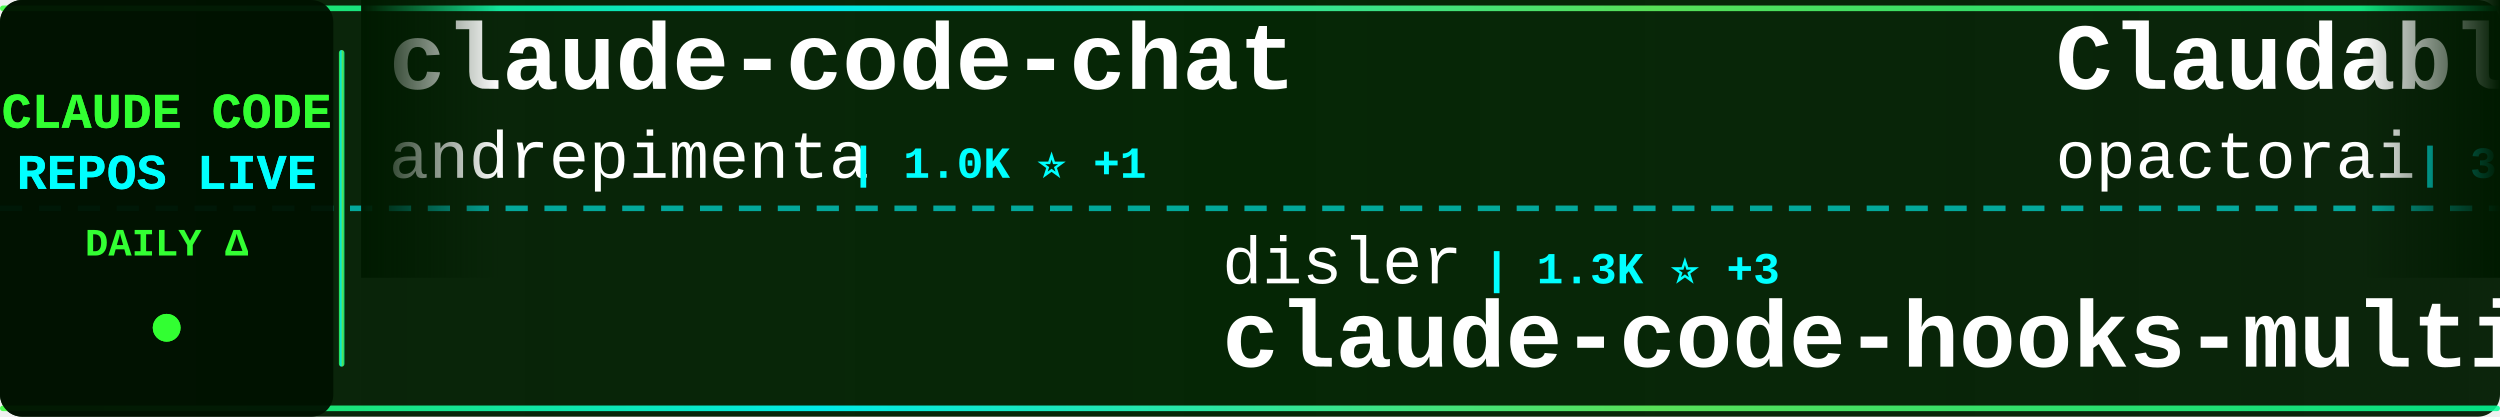
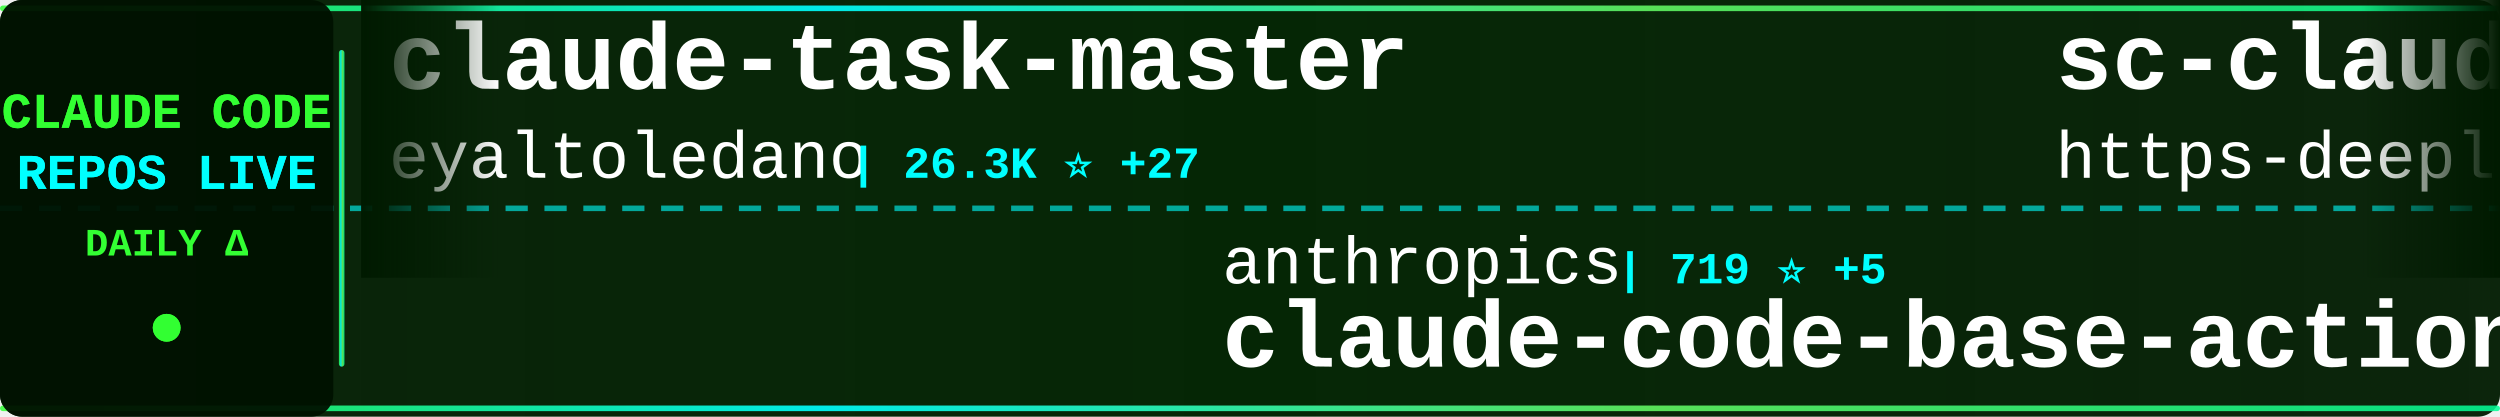
<svg xmlns="http://www.w3.org/2000/svg" width="900" height="150">
  <defs>
    <linearGradient id="tickerBg" x1="0%" y1="0%" x2="100%" y2="0%">
      <stop offset="0%" style="stop-color:#001a00;stop-opacity:0.95" />
      <stop offset="50%" style="stop-color:#002200;stop-opacity:0.98" />
      <stop offset="100%" style="stop-color:#001a00;stop-opacity:0.95" />
    </linearGradient>
    <linearGradient id="borderGrad" x1="0%" y1="0%" x2="100%" y2="0%">
      <stop offset="0%" style="stop-color:#33ff33;stop-opacity:0.85">
        <animate attributeName="stop-opacity" values="0.85;1;0.85" dur="2s" repeatCount="indefinite" />
      </stop>
      <stop offset="33%" style="stop-color:#00ffff;stop-opacity:0.9">
        <animate attributeName="stop-opacity" values="0.9;1;0.9" dur="2.2s" repeatCount="indefinite" />
      </stop>
      <stop offset="66%" style="stop-color:#66ff66;stop-opacity:0.85">
        <animate attributeName="stop-opacity" values="0.85;1;0.85" dur="1.8s" repeatCount="indefinite" />
      </stop>
      <stop offset="100%" style="stop-color:#00ff99;stop-opacity:0.85">
        <animate attributeName="stop-opacity" values="0.85;1;0.85" dur="2s" repeatCount="indefinite" />
      </stop>
    </linearGradient>
    <filter id="textGlow">
      <feGaussianBlur stdDeviation="0.1" result="coloredBlur" />
      <feMerge>
        <feMergeNode in="coloredBlur" />
        <feMergeNode in="SourceGraphic" />
      </feMerge>
    </filter>
    <filter id="metricGlow">
      <feGaussianBlur stdDeviation="0.2" result="coloredBlur" />
      <feMerge>
        <feMergeNode in="coloredBlur" />
        <feMergeNode in="SourceGraphic" />
      </feMerge>
    </filter>
    <linearGradient id="leftFade" x1="0%" y1="0%" x2="100%" y2="0%">
      <stop offset="0%" style="stop-color:#001a00;stop-opacity:1" />
      <stop offset="100%" style="stop-color:#001a00;stop-opacity:0" />
    </linearGradient>
    <linearGradient id="rightFade" x1="0%" y1="0%" x2="100%" y2="0%">
      <stop offset="0%" style="stop-color:#001a00;stop-opacity:0" />
      <stop offset="100%" style="stop-color:#001a00;stop-opacity:1" />
    </linearGradient>
  </defs>
  <rect width="900" height="150" fill="url(#tickerBg)" rx="8" />
  <rect x="0" y="2" width="900" height="2" fill="url(#borderGrad)" rx="1" />
  <rect x="0" y="146" width="900" height="2" fill="url(#borderGrad)" rx="1" />
  <line x1="0" y1="75" x2="900" y2="75" stroke="#00ffff" stroke-width="2" stroke-dasharray="8 6" opacity="0.6" />
  <rect x="0" y="0" width="120" height="150" fill="#001100" opacity="0.95" rx="8" />
  <text x="60" y="46" font-family="'Courier New', monospace" font-size="18" font-weight="bold" fill="#33ff33" text-anchor="middle" filter="url(#textGlow)">
    CLAUDE CODE
  </text>
  <text x="60" y="68" font-family="'Courier New', monospace" font-size="18" font-weight="bold" fill="#00ffff" text-anchor="middle" filter="url(#textGlow)">
    REPOS LIVE
  </text>
  <text x="60" y="92" font-family="'Courier New', monospace" font-size="14" font-weight="bold" fill="#33ff33" text-anchor="middle">
    DAILY Δ
  </text>
  <circle cx="60" cy="118" r="5" fill="#33ff33" filter="url(#metricGlow)">
    <animate attributeName="r" values="4;6;4" dur="1.5s" repeatCount="indefinite" />
    <animate attributeName="opacity" values="0.6;1;0.6" dur="1.5s" repeatCount="indefinite" />
  </circle>
  <rect x="122" y="18" width="2" height="114" fill="url(#borderGrad)" rx="1" />
  <clipPath id="tickerClip">
    <rect x="130" y="0" width="770" height="150" />
  </clipPath>
  <g clip-path="url(#tickerClip)">
    <g id="tickerItems">
      <animateTransform attributeName="transform" attributeType="XML" type="translate" from="0 0" to="-3000 0" dur="54s" repeatCount="indefinite" />
      <g transform="translate(0, 0)">
-         <text x="140" y="32" font-family="'Courier New', monospace" font-size="34" font-weight="bold" fill="#ffffff">claude-code-chat</text>
-         <text x="140" y="64" font-family="'Courier New', monospace" font-size="24" font-weight="normal" fill="#ffffff" opacity="1.0">andrepimenta</text>
-         <text x="306" y="64" font-family="'Courier New', monospace" font-size="16" font-weight="bold" fill="#00ffff"> | 1.0K ⭐ +1</text>
+         <text x="140" y="32" font-family="'Courier New', monospace" font-size="34" font-weight="bold" fill="#ffffff">claude-task-master</text>
+         <text x="140" y="64" font-family="'Courier New', monospace" font-size="24" font-weight="normal" fill="#ffffff" opacity="1.0">eyaltoledano</text>
+         <text x="306" y="64" font-family="'Courier New', monospace" font-size="16" font-weight="bold" fill="#00ffff"> | 26.3K ⭐ +27</text>
      </g>
      <g transform="translate(300, 0)">
-         <text x="140" y="102" font-family="'Courier New', monospace" font-size="24" font-weight="normal" fill="#ffffff" opacity="1.0">disler</text>
-         <text x="234" y="102" font-family="'Courier New', monospace" font-size="16" font-weight="bold" fill="#00ffff"> | 1.3K ⭐ +3</text>
-         <text x="140" y="132" font-family="'Courier New', monospace" font-size="34" font-weight="bold" fill="#ffffff">claude-code-hooks-multi-...</text>
+         <text x="140" y="102" font-family="'Courier New', monospace" font-size="24" font-weight="normal" fill="#ffffff" opacity="1.0">anthropics</text>
+         <text x="282" y="102" font-family="'Courier New', monospace" font-size="16" font-weight="bold" fill="#00ffff"> | 719 ⭐ +5</text>
+         <text x="140" y="132" font-family="'Courier New', monospace" font-size="34" font-weight="bold" fill="#ffffff">claude-code-base-action</text>
      </g>
      <g transform="translate(600, 0)">
-         <text x="140" y="32" font-family="'Courier New', monospace" font-size="34" font-weight="bold" fill="#ffffff">Claudable</text>
-         <text x="140" y="64" font-family="'Courier New', monospace" font-size="24" font-weight="normal" fill="#ffffff" opacity="1.0">opactorai</text>
-         <text x="270" y="64" font-family="'Courier New', monospace" font-size="16" font-weight="bold" fill="#00ffff"> | 3.8K ⭐ +1</text>
+         <text x="140" y="32" font-family="'Courier New', monospace" font-size="34" font-weight="bold" fill="#ffffff">sc-claude-code-files</text>
+         <text x="140" y="64" font-family="'Courier New', monospace" font-size="24" font-weight="normal" fill="#ffffff" opacity="1.0">https-deeplearning-ai</text>
+         <text x="414" y="64" font-family="'Courier New', monospace" font-size="16" font-weight="bold" fill="#00ffff"> | 464 ⭐</text>
      </g>
      <g transform="translate(900, 0)">
-         <text x="140" y="102" font-family="'Courier New', monospace" font-size="24" font-weight="normal" fill="#ffffff" opacity="1.0">lyconear</text>
-         <text x="258" y="102" font-family="'Courier New', monospace" font-size="16" font-weight="bold" fill="#00ffff"> | 4 ⭐</text>
-         <text x="140" y="132" font-family="'Courier New', monospace" font-size="34" font-weight="bold" fill="#ffffff">Claude-Code</text>
+         <text x="140" y="102" font-family="'Courier New', monospace" font-size="24" font-weight="normal" fill="#ffffff" opacity="1.0">severity1</text>
+         <text x="270" y="102" font-family="'Courier New', monospace" font-size="16" font-weight="bold" fill="#00ffff"> | 1.3K ⭐ +4</text>
+         <text x="140" y="132" font-family="'Courier New', monospace" font-size="34" font-weight="bold" fill="#ffffff">claude-code-prompt-impro...</text>
      </g>
      <g transform="translate(1200, 0)">
-         <text x="140" y="32" font-family="'Courier New', monospace" font-size="34" font-weight="bold" fill="#ffffff">my-claude-code-setup</text>
-         <text x="140" y="64" font-family="'Courier New', monospace" font-size="24" font-weight="normal" fill="#ffffff" opacity="1.0">centminmod</text>
-         <text x="282" y="64" font-family="'Courier New', monospace" font-size="16" font-weight="bold" fill="#00ffff"> | 2.1K ⭐ +13</text>
+         <text x="140" y="32" font-family="'Courier New', monospace" font-size="34" font-weight="bold" fill="#ffffff">CLIProxyAPI</text>
+         <text x="140" y="64" font-family="'Courier New', monospace" font-size="24" font-weight="normal" fill="#ffffff" opacity="1.0">router-for-me</text>
+         <text x="318" y="64" font-family="'Courier New', monospace" font-size="16" font-weight="bold" fill="#00ffff"> | 20.9K ⭐ +208</text>
      </g>
      <g transform="translate(1500, 0)">
-         <text x="140" y="102" font-family="'Courier New', monospace" font-size="24" font-weight="normal" fill="#ffffff" opacity="1.0">KimYx0207</text>
-         <text x="270" y="102" font-family="'Courier New', monospace" font-size="16" font-weight="bold" fill="#00ffff"> | 2.5K ⭐ +27</text>
-         <text x="140" y="132" font-family="'Courier New', monospace" font-size="34" font-weight="bold" fill="#ffffff">Claude-Code-x-OpenClaw-G...</text>
+         <text x="140" y="102" font-family="'Courier New', monospace" font-size="24" font-weight="normal" fill="#ffffff" opacity="1.0">Alishahryar1</text>
+         <text x="306" y="102" font-family="'Courier New', monospace" font-size="16" font-weight="bold" fill="#00ffff"> | 1.2K ⭐ +17</text>
+         <text x="140" y="132" font-family="'Courier New', monospace" font-size="34" font-weight="bold" fill="#ffffff">free-claude-code</text>
      </g>
      <g transform="translate(1800, 0)">
-         <text x="140" y="32" font-family="'Courier New', monospace" font-size="34" font-weight="bold" fill="#ffffff">ralph</text>
-         <text x="140" y="64" font-family="'Courier New', monospace" font-size="24" font-weight="normal" fill="#ffffff" opacity="1.0">snarktank</text>
-         <text x="270" y="64" font-family="'Courier New', monospace" font-size="16" font-weight="bold" fill="#00ffff"> | 13.9K ⭐ +60</text>
+         <text x="140" y="32" font-family="'Courier New', monospace" font-size="34" font-weight="bold" fill="#ffffff">claude-code-hooks-multi-...</text>
+         <text x="140" y="64" font-family="'Courier New', monospace" font-size="24" font-weight="normal" fill="#ffffff" opacity="1.0">disler</text>
+         <text x="234" y="64" font-family="'Courier New', monospace" font-size="16" font-weight="bold" fill="#00ffff"> | 1.3K ⭐ +2</text>
      </g>
      <g transform="translate(2100, 0)">
-         <text x="140" y="102" font-family="'Courier New', monospace" font-size="24" font-weight="normal" fill="#ffffff" opacity="1.0">anthropics</text>
-         <text x="282" y="102" font-family="'Courier New', monospace" font-size="16" font-weight="bold" fill="#00ffff"> | 105.0K ⭐ +551</text>
-         <text x="140" y="132" font-family="'Courier New', monospace" font-size="34" font-weight="bold" fill="#ffffff">skills</text>
+         <text x="140" y="102" font-family="'Courier New', monospace" font-size="24" font-weight="normal" fill="#ffffff" opacity="1.0">jarrodwatts</text>
+         <text x="294" y="102" font-family="'Courier New', monospace" font-size="16" font-weight="bold" fill="#00ffff"> | 1.0K ⭐ +1</text>
+         <text x="140" y="132" font-family="'Courier New', monospace" font-size="34" font-weight="bold" fill="#ffffff">claude-code-config</text>
      </g>
      <g transform="translate(2400, 0)">
-         <text x="140" y="32" font-family="'Courier New', monospace" font-size="34" font-weight="bold" fill="#ffffff">claude-code.nvim</text>
-         <text x="140" y="64" font-family="'Courier New', monospace" font-size="24" font-weight="normal" fill="#ffffff" opacity="1.0">greggh</text>
-         <text x="234" y="64" font-family="'Courier New', monospace" font-size="16" font-weight="bold" fill="#00ffff"> | 2.0K ⭐ +1</text>
+         <text x="140" y="32" font-family="'Courier New', monospace" font-size="34" font-weight="bold" fill="#ffffff">awesome-claude-skills</text>
+         <text x="140" y="64" font-family="'Courier New', monospace" font-size="24" font-weight="normal" fill="#ffffff" opacity="1.0">ComposioHQ</text>
+         <text x="282" y="64" font-family="'Courier New', monospace" font-size="16" font-weight="bold" fill="#00ffff"> | 48.9K ⭐ +328</text>
      </g>
      <g transform="translate(2700, 0)">
-         <text x="140" y="102" font-family="'Courier New', monospace" font-size="24" font-weight="normal" fill="#ffffff" opacity="1.0">d-kimuson</text>
-         <text x="270" y="102" font-family="'Courier New', monospace" font-size="16" font-weight="bold" fill="#00ffff"> | 1.0K ⭐ +3</text>
-         <text x="140" y="132" font-family="'Courier New', monospace" font-size="34" font-weight="bold" fill="#ffffff">claude-code-viewer</text>
+         <text x="140" y="102" font-family="'Courier New', monospace" font-size="24" font-weight="normal" fill="#ffffff" opacity="1.0">Cranot</text>
+         <text x="234" y="102" font-family="'Courier New', monospace" font-size="16" font-weight="bold" fill="#00ffff"> | 2.5K ⭐ +2</text>
+         <text x="140" y="132" font-family="'Courier New', monospace" font-size="34" font-weight="bold" fill="#ffffff">claude-code-guide</text>
      </g>
      <g transform="translate(3000, 0)">
-         <text x="140" y="32" font-family="'Courier New', monospace" font-size="34" font-weight="bold" fill="#ffffff">claude-code-chat</text>
-         <text x="140" y="64" font-family="'Courier New', monospace" font-size="24" font-weight="normal" fill="#ffffff" opacity="1.0">andrepimenta</text>
-         <text x="306" y="64" font-family="'Courier New', monospace" font-size="16" font-weight="bold" fill="#00ffff"> | 1.0K ⭐ +1</text>
+         <text x="140" y="32" font-family="'Courier New', monospace" font-size="34" font-weight="bold" fill="#ffffff">claude-task-master</text>
+         <text x="140" y="64" font-family="'Courier New', monospace" font-size="24" font-weight="normal" fill="#ffffff" opacity="1.0">eyaltoledano</text>
+         <text x="306" y="64" font-family="'Courier New', monospace" font-size="16" font-weight="bold" fill="#00ffff"> | 26.3K ⭐ +27</text>
      </g>
      <g transform="translate(3300, 0)">
-         <text x="140" y="102" font-family="'Courier New', monospace" font-size="24" font-weight="normal" fill="#ffffff" opacity="1.0">disler</text>
-         <text x="234" y="102" font-family="'Courier New', monospace" font-size="16" font-weight="bold" fill="#00ffff"> | 1.3K ⭐ +3</text>
-         <text x="140" y="132" font-family="'Courier New', monospace" font-size="34" font-weight="bold" fill="#ffffff">claude-code-hooks-multi-...</text>
+         <text x="140" y="102" font-family="'Courier New', monospace" font-size="24" font-weight="normal" fill="#ffffff" opacity="1.0">anthropics</text>
+         <text x="282" y="102" font-family="'Courier New', monospace" font-size="16" font-weight="bold" fill="#00ffff"> | 719 ⭐ +5</text>
+         <text x="140" y="132" font-family="'Courier New', monospace" font-size="34" font-weight="bold" fill="#ffffff">claude-code-base-action</text>
      </g>
      <g transform="translate(3600, 0)">
-         <text x="140" y="32" font-family="'Courier New', monospace" font-size="34" font-weight="bold" fill="#ffffff">Claudable</text>
-         <text x="140" y="64" font-family="'Courier New', monospace" font-size="24" font-weight="normal" fill="#ffffff" opacity="1.0">opactorai</text>
-         <text x="270" y="64" font-family="'Courier New', monospace" font-size="16" font-weight="bold" fill="#00ffff"> | 3.8K ⭐ +1</text>
+         <text x="140" y="32" font-family="'Courier New', monospace" font-size="34" font-weight="bold" fill="#ffffff">sc-claude-code-files</text>
+         <text x="140" y="64" font-family="'Courier New', monospace" font-size="24" font-weight="normal" fill="#ffffff" opacity="1.0">https-deeplearning-ai</text>
+         <text x="414" y="64" font-family="'Courier New', monospace" font-size="16" font-weight="bold" fill="#00ffff"> | 464 ⭐</text>
      </g>
      <g transform="translate(3900, 0)">
-         <text x="140" y="102" font-family="'Courier New', monospace" font-size="24" font-weight="normal" fill="#ffffff" opacity="1.0">lyconear</text>
-         <text x="258" y="102" font-family="'Courier New', monospace" font-size="16" font-weight="bold" fill="#00ffff"> | 4 ⭐</text>
-         <text x="140" y="132" font-family="'Courier New', monospace" font-size="34" font-weight="bold" fill="#ffffff">Claude-Code</text>
+         <text x="140" y="102" font-family="'Courier New', monospace" font-size="24" font-weight="normal" fill="#ffffff" opacity="1.0">severity1</text>
+         <text x="270" y="102" font-family="'Courier New', monospace" font-size="16" font-weight="bold" fill="#00ffff"> | 1.3K ⭐ +4</text>
+         <text x="140" y="132" font-family="'Courier New', monospace" font-size="34" font-weight="bold" fill="#ffffff">claude-code-prompt-impro...</text>
      </g>
    </g>
  </g>
  <rect x="130" y="0" width="50" height="100" fill="url(#leftFade)" />
  <rect x="850" y="0" width="50" height="100" fill="url(#rightFade)" />
</svg>
